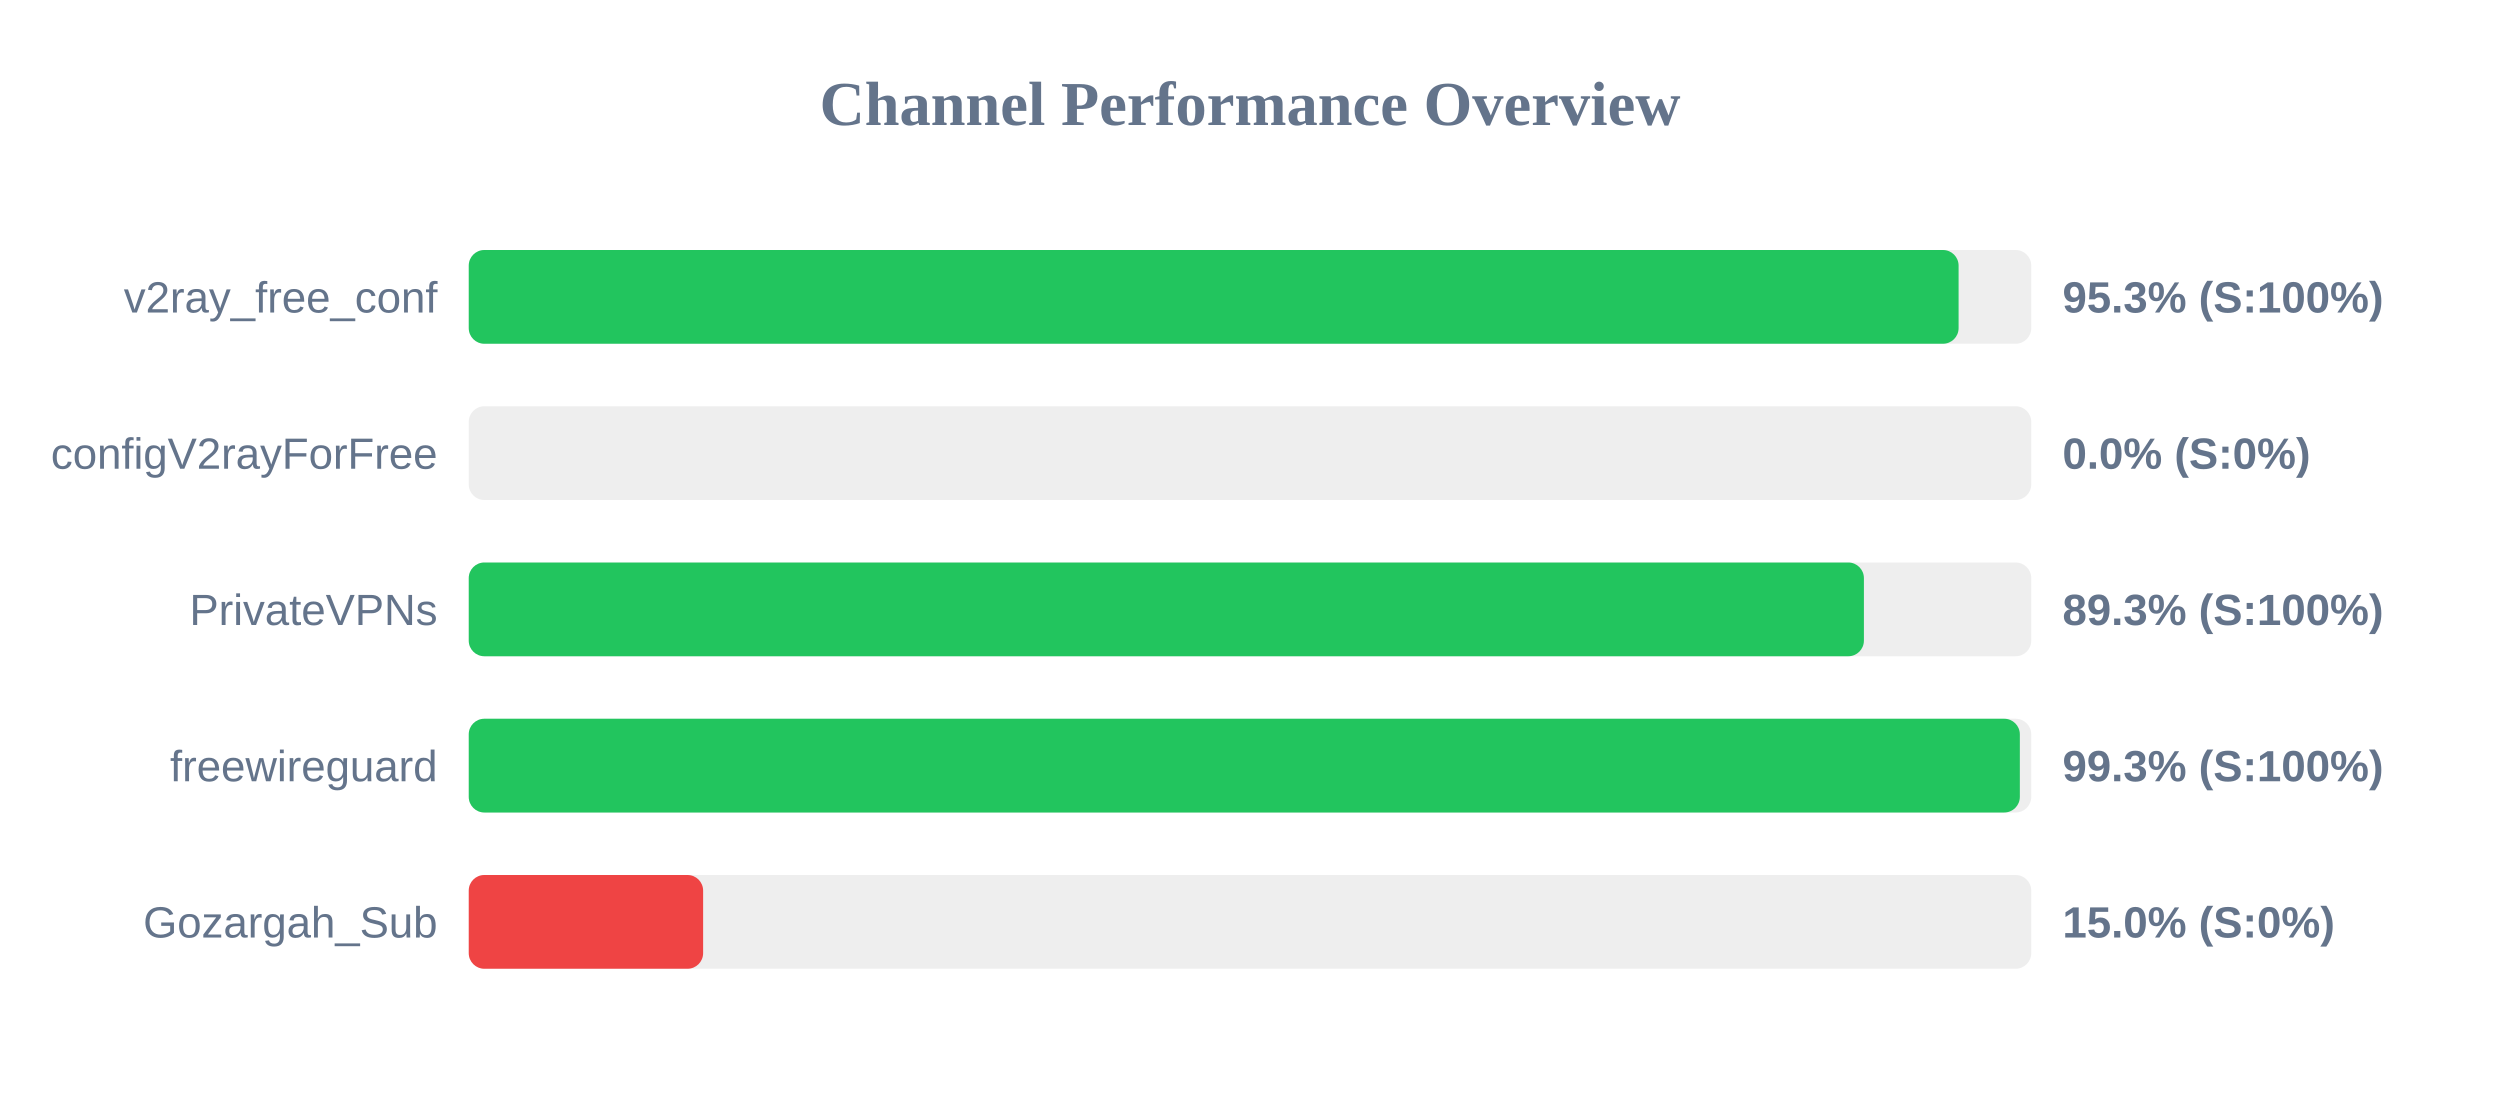
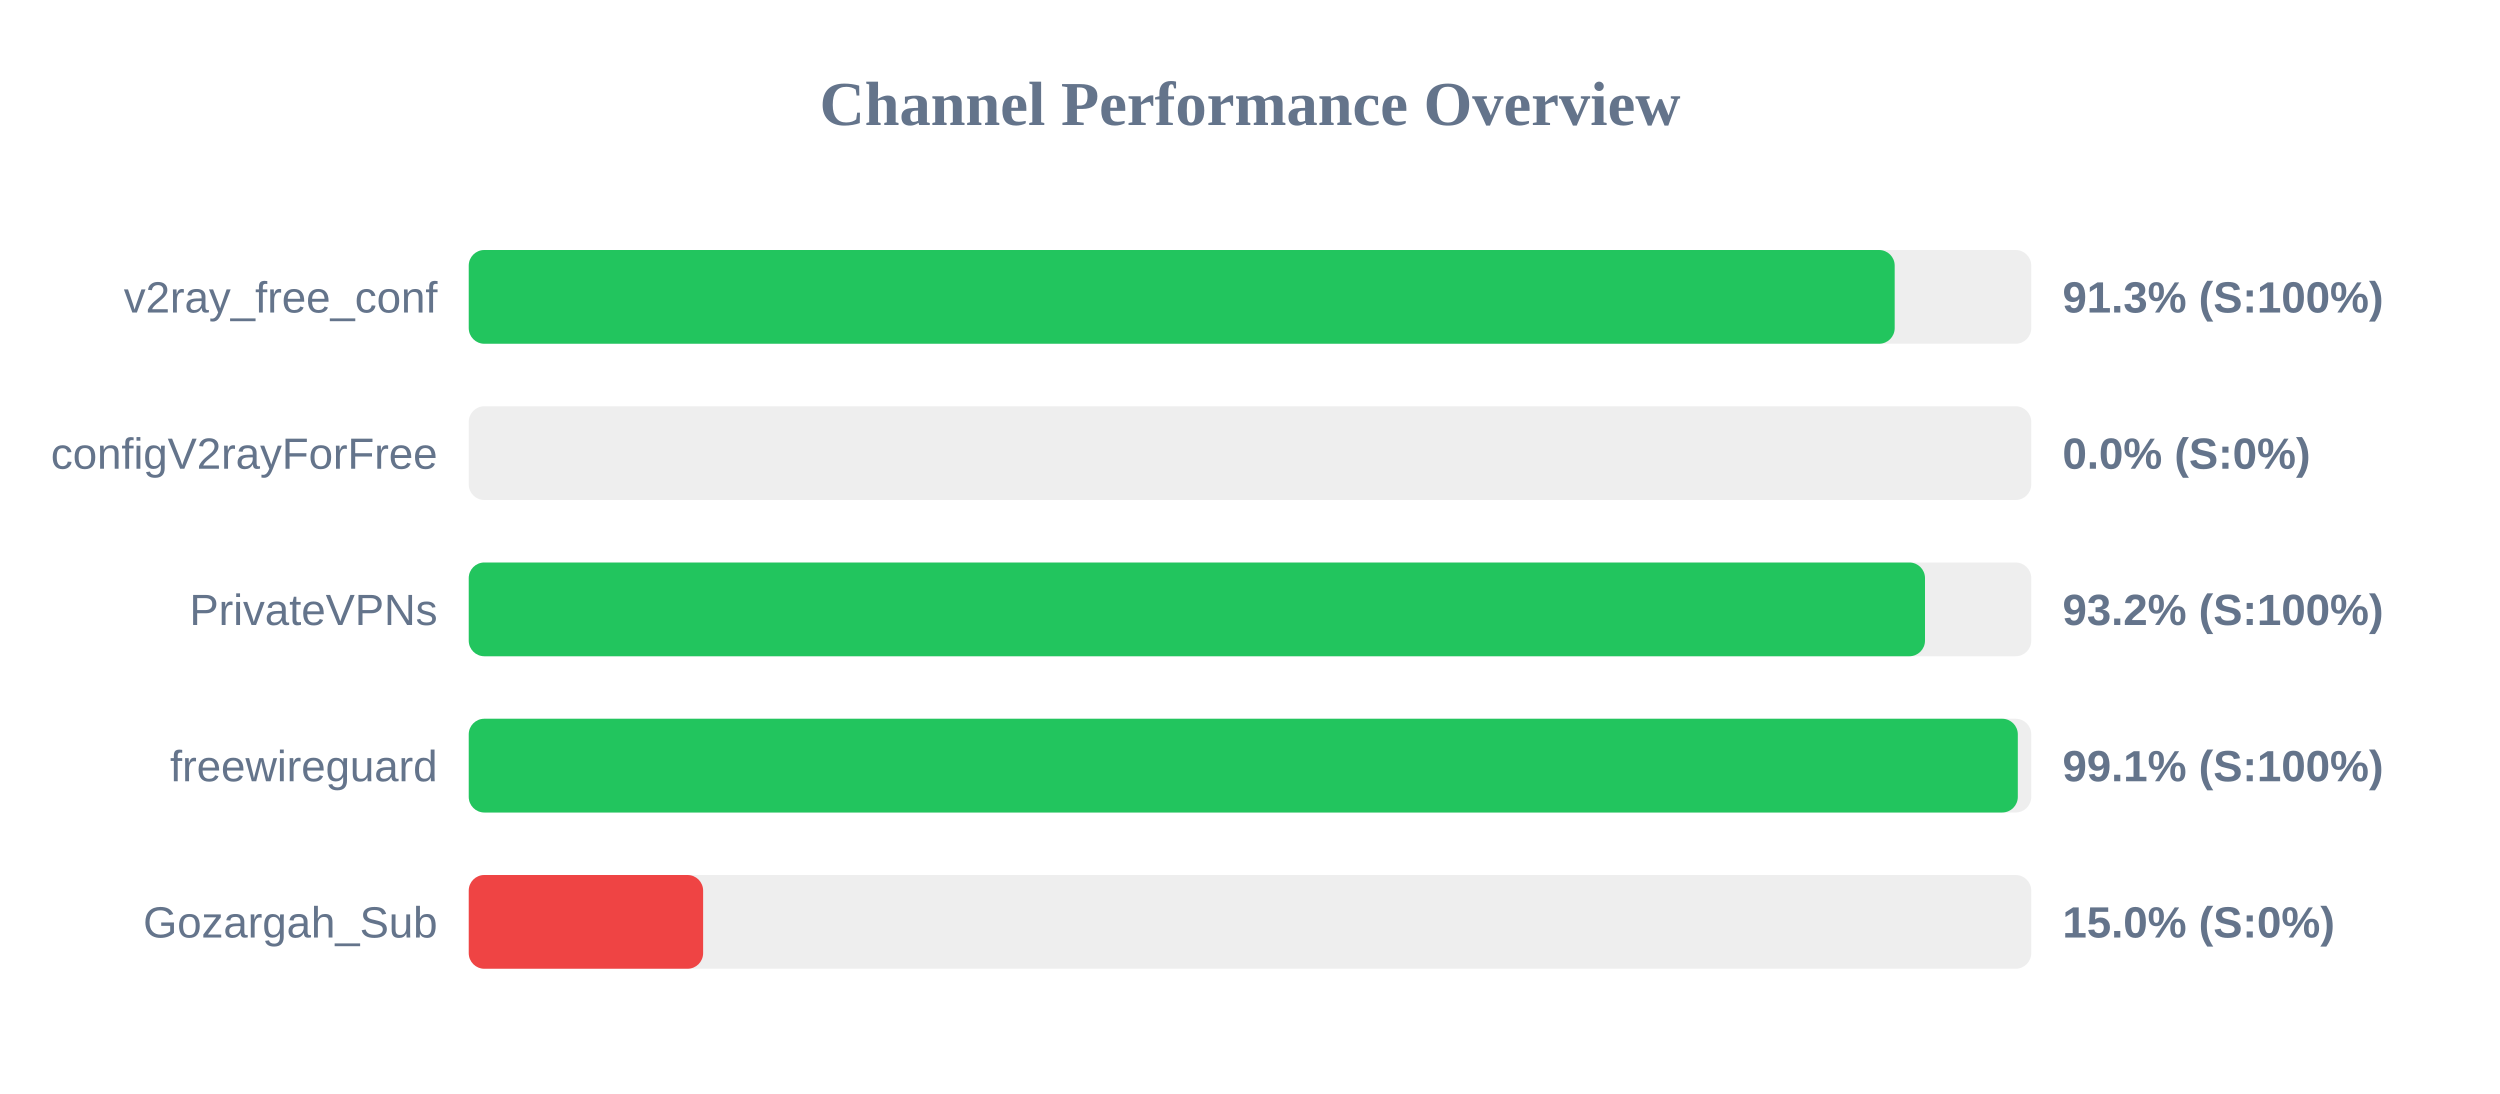
<svg xmlns="http://www.w3.org/2000/svg" width="800" height="350" version="1.1">
  <style>
        .row { font: 14px Arial; fill: #64748b; }
        .score { font: bold 14px Arial; fill: #64748b; }
    </style>
  <text x="400" y="40" text-anchor="middle" font-size="20px" font-weight="bold" fill="#64748b">Channel Performance Overview</text>
  <rect x="150" y="80" width="500" height="30" fill="#eee" rx="5" />
-   <rect x="150" y="80" width="476.75" height="30" fill="#22c55e" rx="5" />
+   <rect x="150" y="80" width="456.3" height="30" fill="#22c55e" rx="5" />
  <text x="140" y="100" text-anchor="end" class="row">v2ray_free_conf</text>
-   <text x="660" y="100" text-anchor="start" class="score">95.3% (S:100%)</text>
+   <text x="660" y="100" text-anchor="start" class="score">91.3% (S:100%)</text>
  <rect x="150" y="130" width="500" height="30" fill="#eee" rx="5" />
  <rect x="150" y="130" width="0.0" height="30" fill="#ef4444" rx="5" />
  <text x="140" y="150" text-anchor="end" class="row">configV2rayForFree</text>
  <text x="660" y="150" text-anchor="start" class="score">0.0% (S:0%)</text>
  <rect x="150" y="180" width="500" height="30" fill="#eee" rx="5" />
-   <rect x="150" y="180" width="446.45" height="30" fill="#22c55e" rx="5" />
+   <rect x="150" y="180" width="466.0" height="30" fill="#22c55e" rx="5" />
  <text x="140" y="200" text-anchor="end" class="row">PrivateVPNs</text>
-   <text x="660" y="200" text-anchor="start" class="score">89.3% (S:100%)</text>
+   <text x="660" y="200" text-anchor="start" class="score">93.2% (S:100%)</text>
  <rect x="150" y="230" width="500" height="30" fill="#eee" rx="5" />
-   <rect x="150" y="230" width="496.35" height="30" fill="#22c55e" rx="5" />
+   <rect x="150" y="230" width="495.7" height="30" fill="#22c55e" rx="5" />
  <text x="140" y="250" text-anchor="end" class="row">freewireguard</text>
-   <text x="660" y="250" text-anchor="start" class="score">99.3% (S:100%)</text>
+   <text x="660" y="250" text-anchor="start" class="score">99.1% (S:100%)</text>
  <rect x="150" y="280" width="500" height="30" fill="#eee" rx="5" />
  <rect x="150" y="280" width="75.0" height="30" fill="#ef4444" rx="5" />
  <text x="140" y="300" text-anchor="end" class="row">Gozargah_Sub</text>
  <text x="660" y="300" text-anchor="start" class="score">15.0% (S:0%)</text>
</svg>
